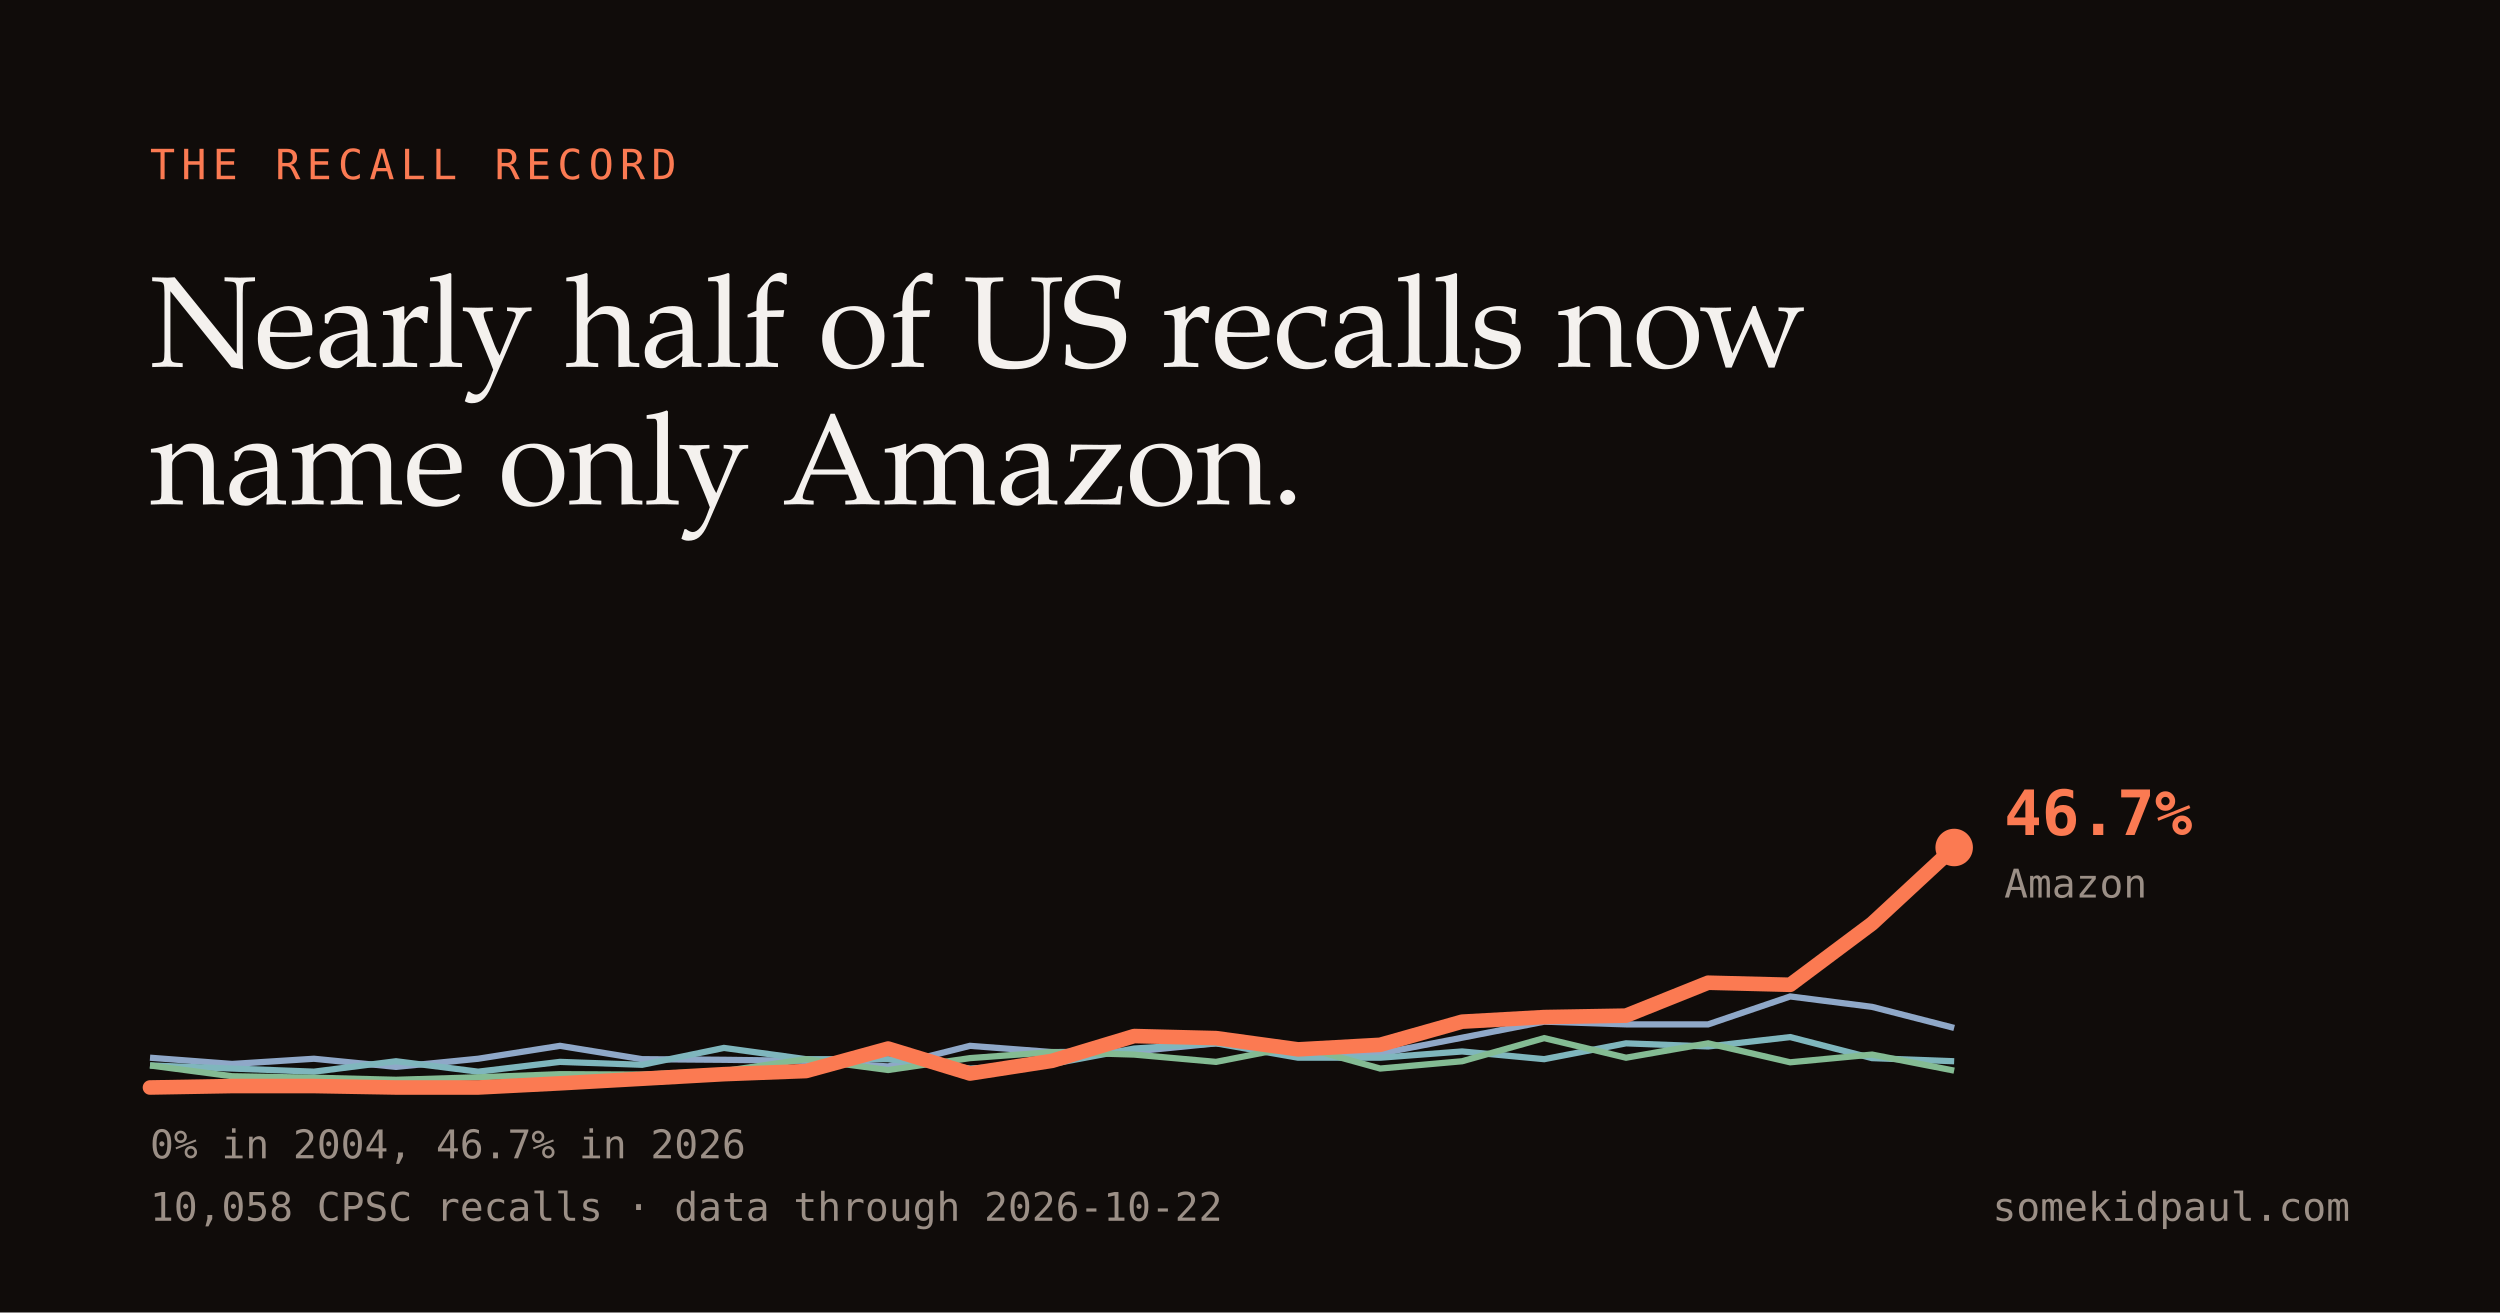
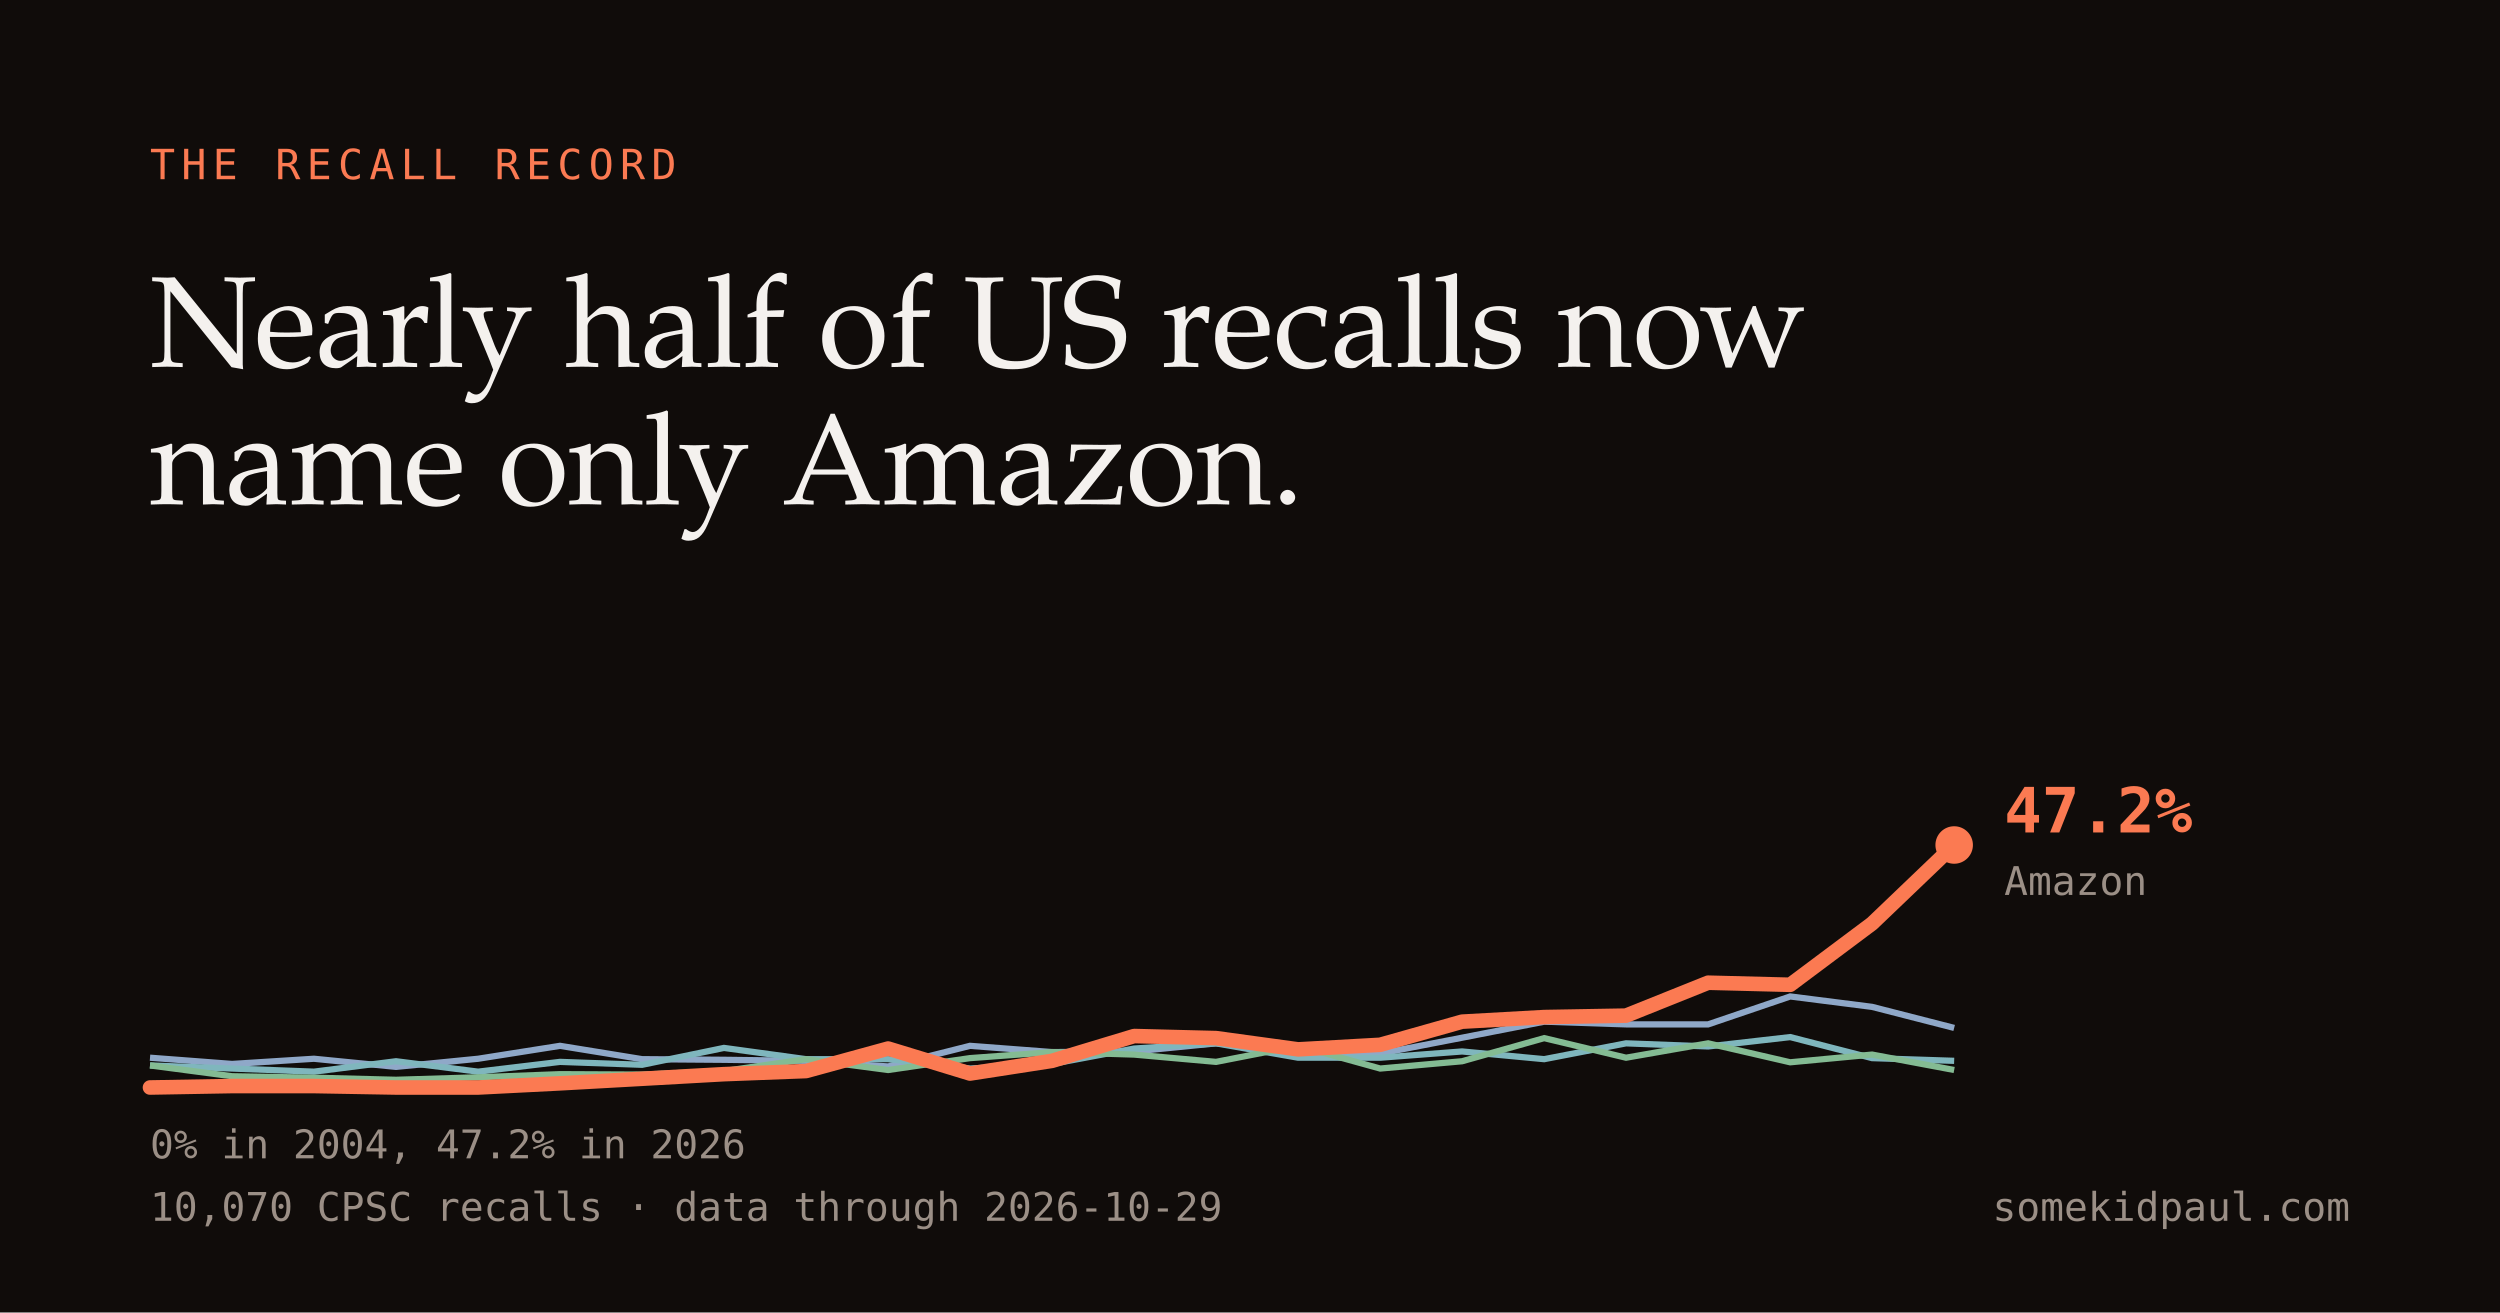
<svg xmlns="http://www.w3.org/2000/svg" width="1200" height="630" viewBox="0 0 1200 630">
  <rect width="1200" height="630" fill="#100c0a" />
  <text x="72" y="86" fill="#fb7a52" font-family="Menlo,monospace" font-size="20" letter-spacing="3">THE RECALL RECORD</text>
  <text x="72" y="176" fill="#f4f1ee" font-family="Iowan Old Style,Palatino,Georgia,serif" font-size="62">Nearly half of US recalls now</text>
  <text x="72" y="242" fill="#f4f1ee" font-family="Iowan Old Style,Palatino,Georgia,serif" font-size="62">name only Amazon.</text>
  <path d="M72.0,507.7 L111.4,510.7 L150.7,508.2 L190.1,512.1 L229.5,508.2 L268.8,502.0 L308.2,508.4 L347.5,508.7 L386.9,509.2 L426.3,511.9 L465.6,502.0 L505.0,505.0 L544.4,504.7 L583.7,500.8 L623.1,504.7 L662.5,505.7 L701.8,498.1 L741.2,490.4 L780.5,491.7 L819.9,491.7 L859.3,478.3 L898.6,483.3 L938.0,493.4" fill="none" stroke="#8fa8c8" stroke-width="3" />
-   <path d="M72.0,511.4 L111.4,512.9 L150.7,514.4 L190.1,509.4 L229.5,514.4 L268.8,509.7 L308.2,511.1 L347.5,503.0 L386.9,508.4 L426.3,508.4 L465.6,512.9 L505.0,510.7 L544.4,503.3 L583.7,500.8 L623.1,507.7 L662.5,507.7 L701.8,504.7 L741.2,508.4 L780.5,500.8 L819.9,502.3 L859.3,497.8 L898.6,507.9 L938.0,509.4" fill="none" stroke="#7fb6bd" stroke-width="3" />
-   <path d="M72.0,511.4 L111.4,516.6 L150.7,517.3 L190.1,518.3 L229.5,517.1 L268.8,515.6 L308.2,515.8 L347.5,514.1 L386.9,508.4 L426.3,513.6 L465.6,507.9 L505.0,505.0 L544.4,506.2 L583.7,509.7 L623.1,502.0 L662.5,512.9 L701.8,509.4 L741.2,498.3 L780.5,507.7 L819.9,500.8 L859.3,509.9 L898.6,506.2 L938.0,513.9" fill="none" stroke="#84bb93" stroke-width="3" />
-   <path d="M72.0,522.0 L111.4,521.3 L150.7,521.3 L190.1,522.0 L229.5,522.0 L268.8,520.0 L308.2,517.8 L347.5,515.6 L386.9,514.1 L426.3,503.3 L465.6,515.3 L505.0,509.2 L544.4,497.3 L583.7,498.3 L623.1,503.7 L662.5,501.5 L701.8,490.4 L741.2,488.2 L780.5,487.5 L819.9,471.7 L859.3,472.7 L898.6,443.3 L938.0,406.8" fill="none" stroke="#fb7a52" stroke-width="7" stroke-linecap="round" stroke-linejoin="round" />
-   <circle cx="938.0" cy="406.8" r="9" fill="#fb7a52" />
-   <text x="962" y="400.807" fill="#fb7a52" font-family="Menlo,monospace" font-size="30" font-weight="bold">46.7%</text>
-   <text x="962" y="430.807" fill="#9b8f86" font-family="Menlo,monospace" font-size="19">Amazon</text>
-   <text x="72" y="556" fill="#9b8f86" font-family="Menlo,monospace" font-size="19">0% in 2004, 46.7% in 2026</text>
-   <text x="72" y="586" fill="#9b8f86" font-family="Menlo,monospace" font-size="19">10,058 CPSC recalls · data through 2026-10-22</text>
+   <path d="M72.0,511.4 L111.4,512.9 L150.7,514.4 L190.1,509.4 L229.5,514.4 L268.8,509.7 L308.2,511.1 L347.5,503.0 L386.9,508.4 L426.3,508.4 L465.6,512.9 L505.0,510.7 L544.4,503.3 L583.7,500.8 L623.1,507.7 L662.5,507.7 L701.8,504.7 L741.2,508.4 L780.5,500.8 L819.9,502.3 L859.3,497.8 L898.6,507.9 L938.0,509.2" fill="none" stroke="#7fb6bd" stroke-width="3" />
+   <path d="M72.0,511.4 L111.4,516.6 L150.7,517.3 L190.1,518.3 L229.5,517.1 L268.8,515.6 L308.2,515.8 L347.5,514.1 L386.9,508.4 L426.3,513.6 L465.6,507.9 L505.0,505.0 L544.4,506.2 L583.7,509.7 L623.1,502.0 L662.5,512.9 L701.8,509.4 L741.2,498.3 L780.5,507.7 L819.9,500.8 L859.3,509.9 L898.6,506.2 L938.0,513.6" fill="none" stroke="#84bb93" stroke-width="3" />
+   <path d="M72.0,522.0 L111.4,521.3 L150.7,521.3 L190.1,522.0 L229.5,522.0 L268.8,520.0 L308.2,517.8 L347.5,515.6 L386.9,514.1 L426.3,503.3 L465.6,515.3 L505.0,509.2 L544.4,497.3 L583.7,498.3 L623.1,503.7 L662.5,501.5 L701.8,490.4 L741.2,488.2 L780.5,487.5 L819.9,471.7 L859.3,472.7 L898.6,443.3 L938.0,405.6" fill="none" stroke="#fb7a52" stroke-width="7" stroke-linecap="round" stroke-linejoin="round" />
+   <circle cx="938.0" cy="405.6" r="9" fill="#fb7a52" />
+   <text x="962" y="399.573" fill="#fb7a52" font-family="Menlo,monospace" font-size="30" font-weight="bold">47.2%</text>
+   <text x="962" y="429.573" fill="#9b8f86" font-family="Menlo,monospace" font-size="19">Amazon</text>
+   <text x="72" y="556" fill="#9b8f86" font-family="Menlo,monospace" font-size="19">0% in 2004, 47.2% in 2026</text>
+   <text x="72" y="586" fill="#9b8f86" font-family="Menlo,monospace" font-size="19">10,070 CPSC recalls · data through 2026-10-29</text>
  <text x="1128" y="586" fill="#9b8f86" font-family="Menlo,monospace" font-size="19" text-anchor="end">somekidpaul.com</text>
</svg>
